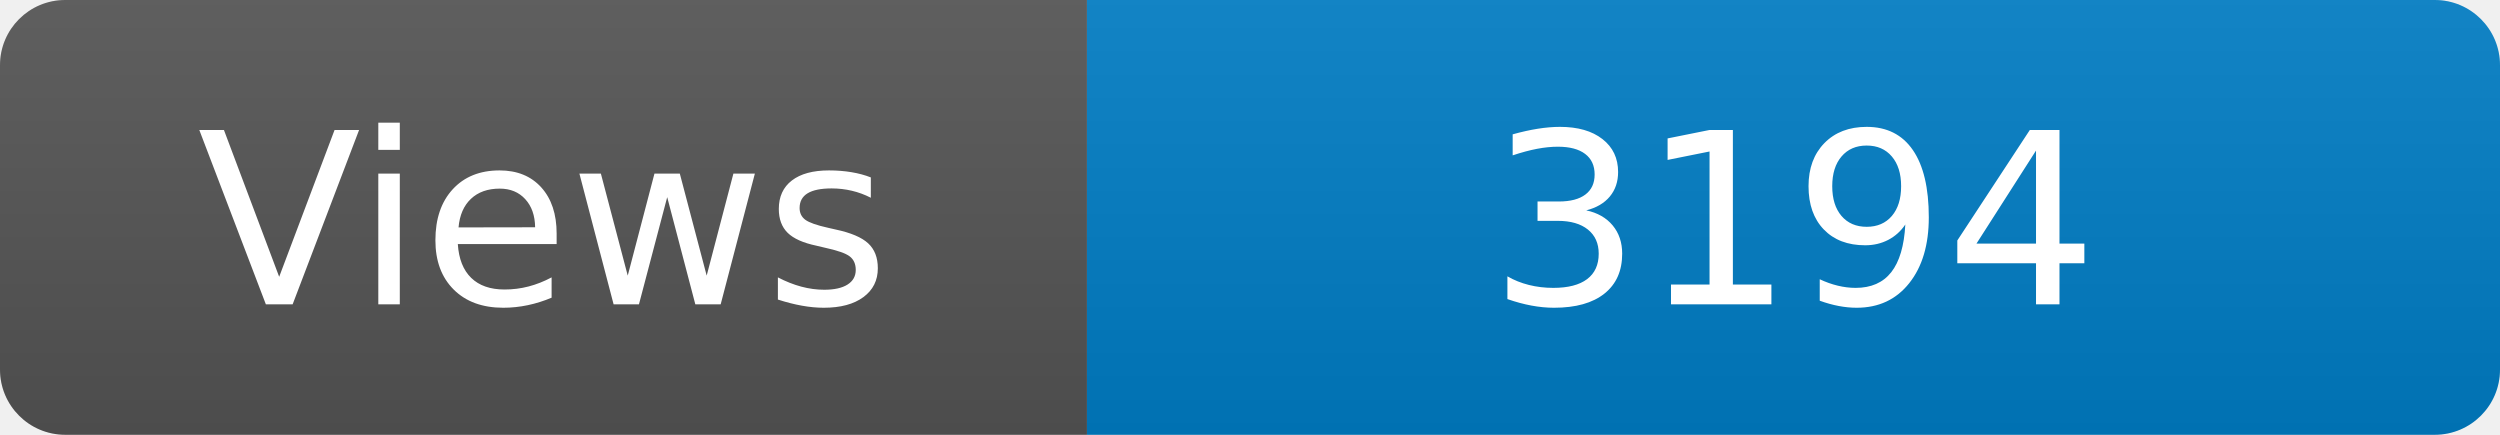
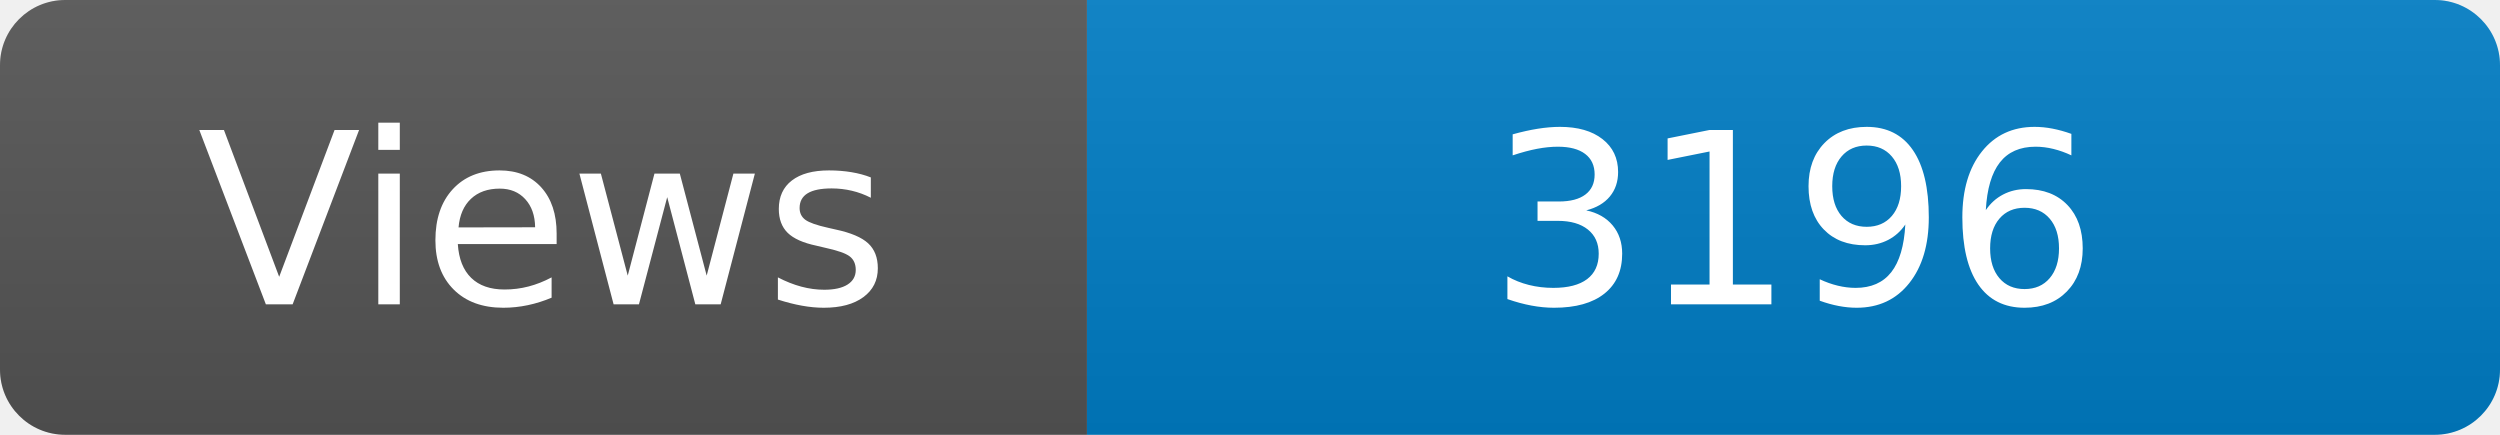
<svg xmlns="http://www.w3.org/2000/svg" width="115" height="20" role="img" aria-label="Maintained?: yes">
  <linearGradient id="s" x2="0" y2="100%">
    <stop offset="0" stop-color="#bbb" stop-opacity=".1" />
    <stop offset="1" stop-opacity=".1" />
  </linearGradient>
  <clipPath id="r">
    <rect width="115" height="20" rx="3" fill="#fff" />
  </clipPath>
  <g clip-path="url(#r)">
    <rect width="50" height="20" fill="#555" />
    <rect x="50" width="160" height="20" fill="#007ec6" />
    <rect width="115" height="20" fill="url(#s)" />
  </g>
  <g fill="#fff" text-anchor="middle" font-family="Verdana,Geneva,DejaVu Sans,sans-serif" font-size="110">
    <text x="250" y="140" transform="scale(.1)" fill="#fff">Views</text>
-     <text x="825" y="140" transform="scale(.1)" fill="#fff">3194</text>
+     <text x="825" y="140" transform="scale(.1)" fill="#fff">3196</text>
  </g>
</svg>
